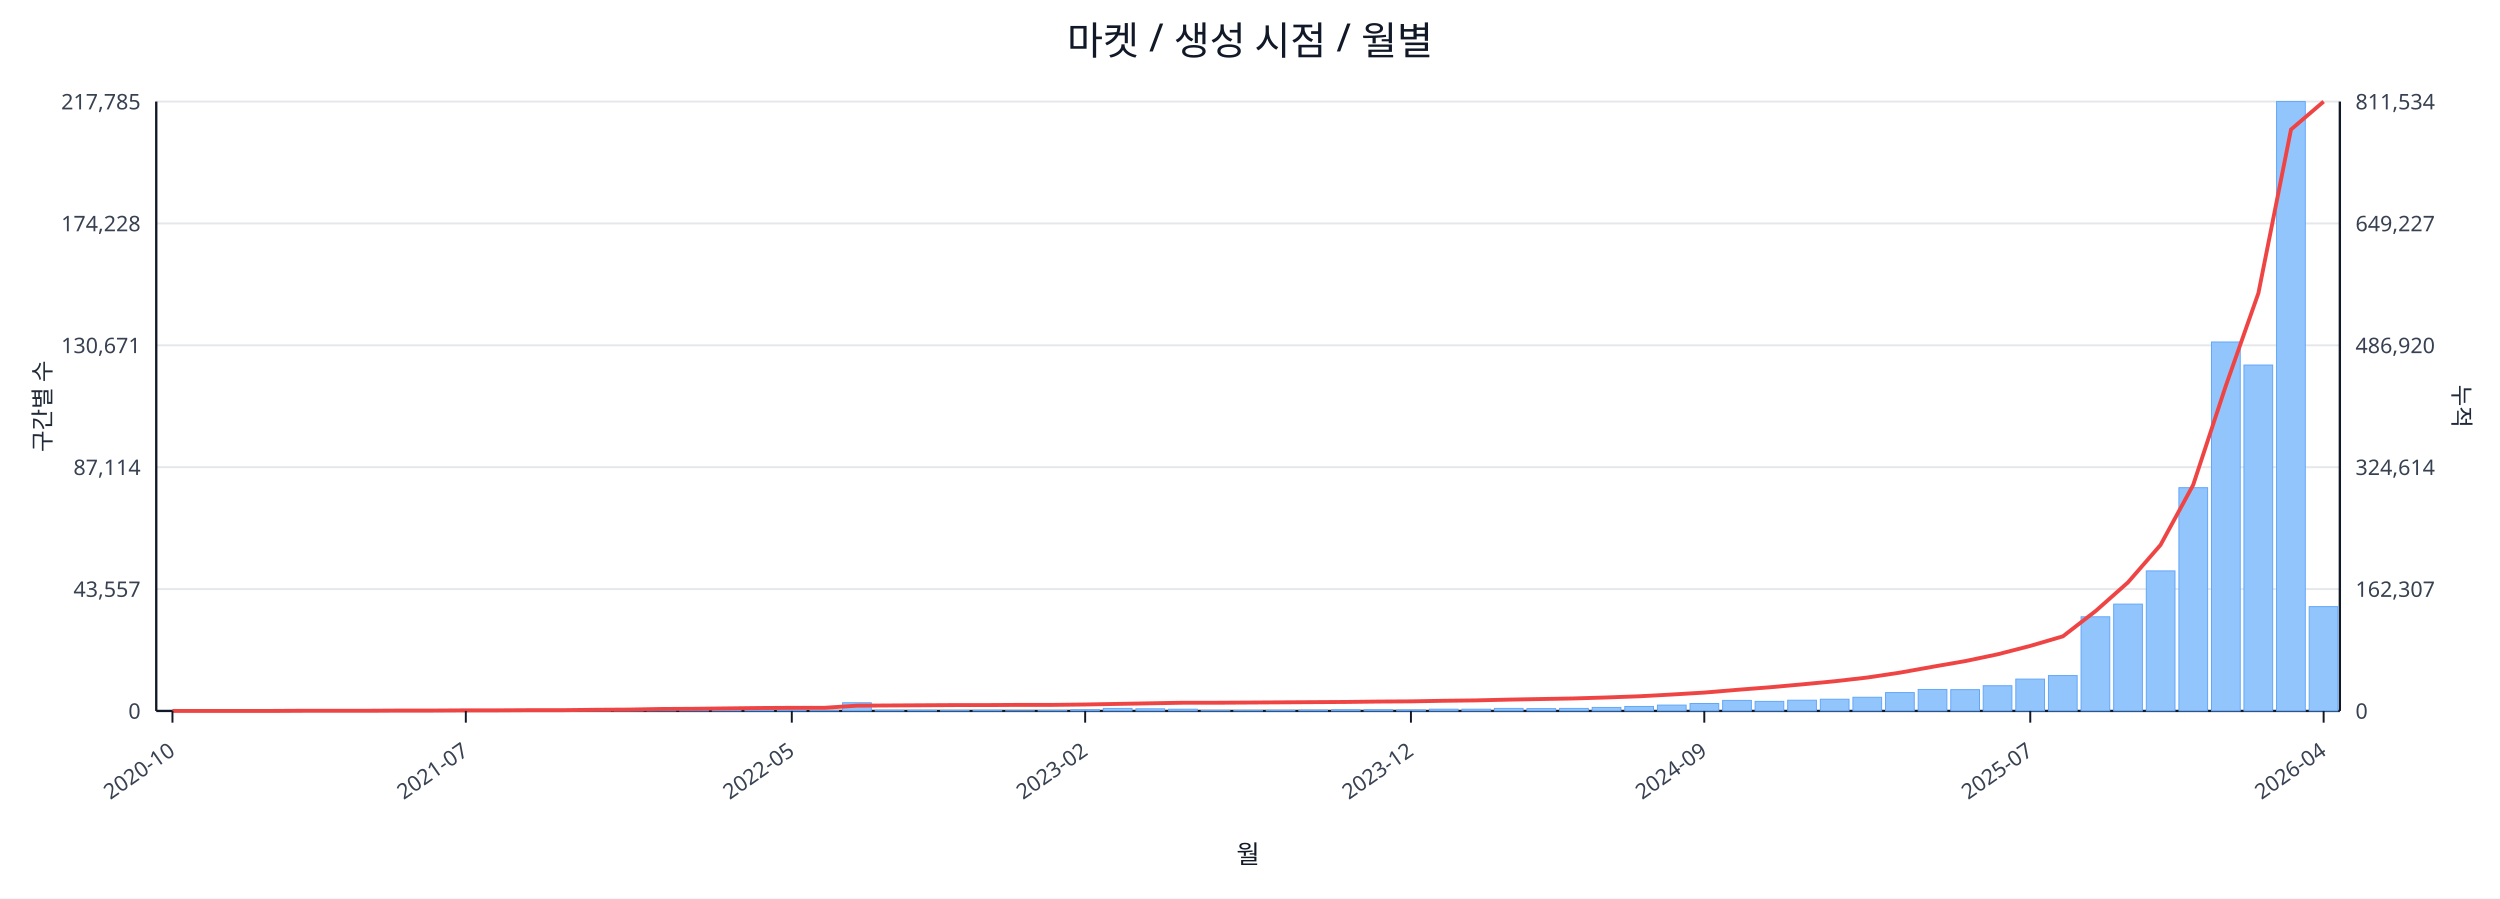
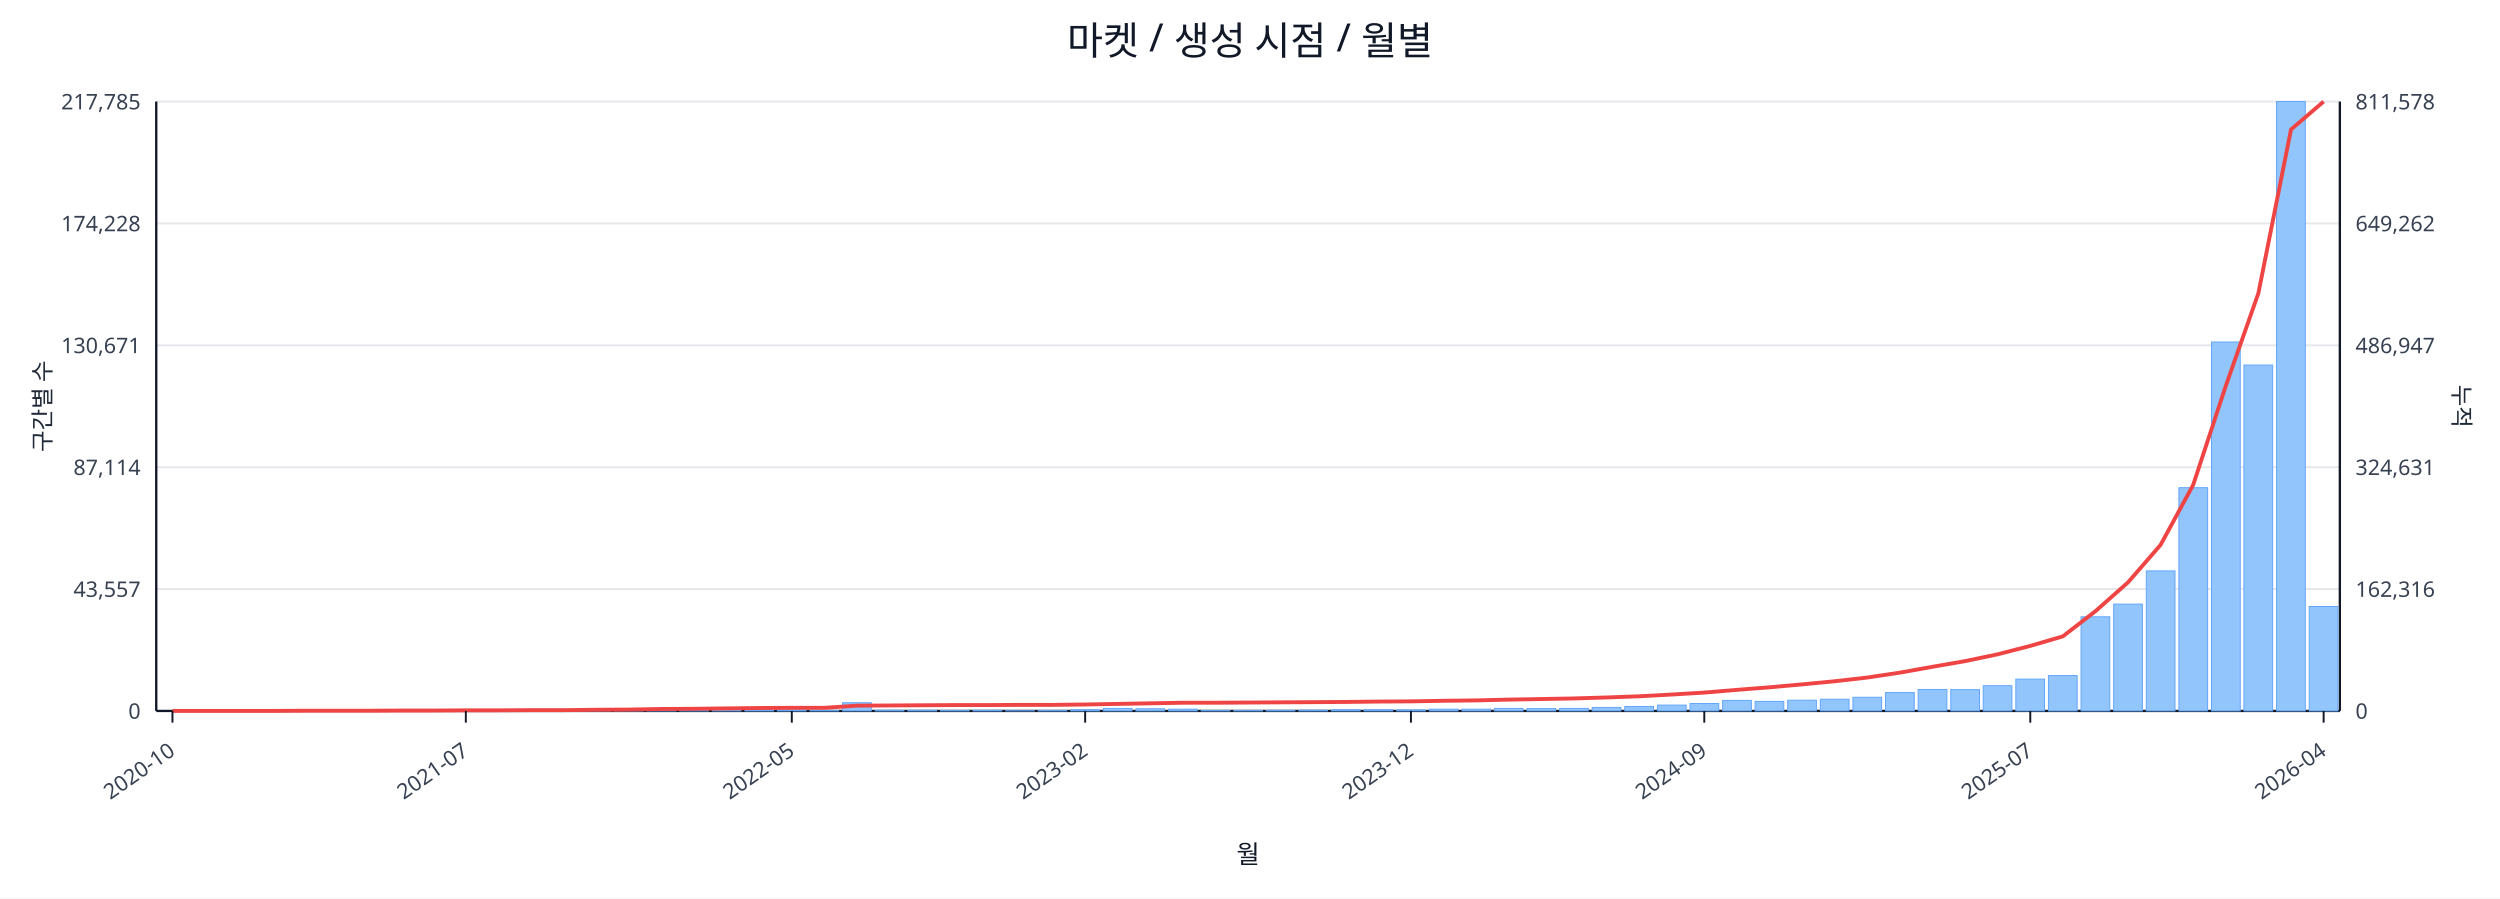
<svg xmlns="http://www.w3.org/2000/svg" width="1280" height="460" viewBox="0 0 1280 460">
  <rect x="0" y="0" width="100%" height="100%" fill="#ffffff" />
  <text x="640.0" y="28" font-size="20" text-anchor="middle" font-family="sans-serif" fill="#111827">마켓 / 생성 시점 / 월별</text>
  <line x1="80.0" y1="52.0" x2="1198.0" y2="52.0" stroke="#e5e7eb" stroke-width="1" />
  <text x="72.0" y="56.0" font-size="11" text-anchor="end" font-family="sans-serif" fill="#374151">217,785</text>
-   <text x="1206.0" y="56.0" font-size="11" text-anchor="start" font-family="sans-serif" fill="#374151">811,534</text>
+   <text x="1206.0" y="56.0" font-size="11" text-anchor="start" font-family="sans-serif" fill="#374151">811,578</text>
  <line x1="80.0" y1="114.4" x2="1198.0" y2="114.4" stroke="#e5e7eb" stroke-width="1" />
  <text x="72.0" y="118.4" font-size="11" text-anchor="end" font-family="sans-serif" fill="#374151">174,228</text>
-   <text x="1206.0" y="118.4" font-size="11" text-anchor="start" font-family="sans-serif" fill="#374151">649,227</text>
+   <text x="1206.0" y="118.4" font-size="11" text-anchor="start" font-family="sans-serif" fill="#374151">649,262</text>
  <line x1="80.0" y1="176.8" x2="1198.0" y2="176.8" stroke="#e5e7eb" stroke-width="1" />
  <text x="72.0" y="180.8" font-size="11" text-anchor="end" font-family="sans-serif" fill="#374151">130,671</text>
-   <text x="1206.0" y="180.8" font-size="11" text-anchor="start" font-family="sans-serif" fill="#374151">486,920</text>
+   <text x="1206.0" y="180.8" font-size="11" text-anchor="start" font-family="sans-serif" fill="#374151">486,947</text>
  <line x1="80.0" y1="239.2" x2="1198.0" y2="239.2" stroke="#e5e7eb" stroke-width="1" />
  <text x="72.0" y="243.2" font-size="11" text-anchor="end" font-family="sans-serif" fill="#374151">87,114</text>
-   <text x="1206.0" y="243.2" font-size="11" text-anchor="start" font-family="sans-serif" fill="#374151">324,614</text>
+   <text x="1206.0" y="243.2" font-size="11" text-anchor="start" font-family="sans-serif" fill="#374151">324,631</text>
  <line x1="80.0" y1="301.6" x2="1198.0" y2="301.6" stroke="#e5e7eb" stroke-width="1" />
  <text x="72.0" y="305.6" font-size="11" text-anchor="end" font-family="sans-serif" fill="#374151">43,557</text>
-   <text x="1206.0" y="305.6" font-size="11" text-anchor="start" font-family="sans-serif" fill="#374151">162,307</text>
+   <text x="1206.0" y="305.6" font-size="11" text-anchor="start" font-family="sans-serif" fill="#374151">162,316</text>
  <line x1="80.0" y1="364.0" x2="1198.0" y2="364.0" stroke="#e5e7eb" stroke-width="1" />
  <text x="72.0" y="368.0" font-size="11" text-anchor="end" font-family="sans-serif" fill="#374151">0</text>
  <text x="1206.0" y="368.0" font-size="11" text-anchor="start" font-family="sans-serif" fill="#374151">0</text>
  <line x1="80.0" y1="364.0" x2="1198.0" y2="364.0" stroke="#111827" stroke-width="1.2" />
  <line x1="80.0" y1="52.0" x2="80.0" y2="364.0" stroke="#111827" stroke-width="1.2" />
  <line x1="1198.0" y1="52.0" x2="1198.0" y2="364.0" stroke="#111827" stroke-width="1.2" />
  <rect x="81.0" y="364.0" width="14.7" height="0.0" fill="#93c5fd" stroke="#60a5fa" stroke-width="0.5" />
  <rect x="97.7" y="364.0" width="14.7" height="0.0" fill="#93c5fd" stroke="#60a5fa" stroke-width="0.5" />
  <rect x="114.4" y="364.0" width="14.7" height="0.0" fill="#93c5fd" stroke="#60a5fa" stroke-width="0.5" />
  <rect x="131.1" y="363.9" width="14.7" height="0.1" fill="#93c5fd" stroke="#60a5fa" stroke-width="0.5" />
  <rect x="147.7" y="363.9" width="14.7" height="0.1" fill="#93c5fd" stroke="#60a5fa" stroke-width="0.5" />
  <rect x="164.4" y="363.9" width="14.7" height="0.1" fill="#93c5fd" stroke="#60a5fa" stroke-width="0.5" />
  <rect x="181.1" y="363.9" width="14.7" height="0.1" fill="#93c5fd" stroke="#60a5fa" stroke-width="0.5" />
  <rect x="197.8" y="363.8" width="14.7" height="0.2" fill="#93c5fd" stroke="#60a5fa" stroke-width="0.5" />
  <rect x="214.5" y="363.7" width="14.7" height="0.3" fill="#93c5fd" stroke="#60a5fa" stroke-width="0.5" />
  <rect x="231.2" y="363.8" width="14.7" height="0.2" fill="#93c5fd" stroke="#60a5fa" stroke-width="0.5" />
  <rect x="247.9" y="363.8" width="14.7" height="0.2" fill="#93c5fd" stroke="#60a5fa" stroke-width="0.5" />
  <rect x="264.6" y="363.9" width="14.7" height="0.1" fill="#93c5fd" stroke="#60a5fa" stroke-width="0.5" />
  <rect x="281.2" y="363.7" width="14.7" height="0.3" fill="#93c5fd" stroke="#60a5fa" stroke-width="0.5" />
  <rect x="297.9" y="363.4" width="14.7" height="0.6" fill="#93c5fd" stroke="#60a5fa" stroke-width="0.5" />
  <rect x="314.6" y="363.5" width="14.7" height="0.5" fill="#93c5fd" stroke="#60a5fa" stroke-width="0.5" />
  <rect x="331.3" y="363.1" width="14.7" height="0.9" fill="#93c5fd" stroke="#60a5fa" stroke-width="0.5" />
  <rect x="348.0" y="363.5" width="14.7" height="0.5" fill="#93c5fd" stroke="#60a5fa" stroke-width="0.5" />
  <rect x="364.7" y="363.3" width="14.7" height="0.7" fill="#93c5fd" stroke="#60a5fa" stroke-width="0.5" />
  <rect x="381.4" y="363.4" width="14.7" height="0.6" fill="#93c5fd" stroke="#60a5fa" stroke-width="0.5" />
  <rect x="398.0" y="363.6" width="14.7" height="0.4" fill="#93c5fd" stroke="#60a5fa" stroke-width="0.5" />
  <rect x="414.7" y="363.8" width="14.7" height="0.2" fill="#93c5fd" stroke="#60a5fa" stroke-width="0.5" />
  <rect x="431.4" y="359.8" width="14.7" height="4.2" fill="#93c5fd" stroke="#60a5fa" stroke-width="0.5" />
  <rect x="448.1" y="363.7" width="14.7" height="0.3" fill="#93c5fd" stroke="#60a5fa" stroke-width="0.5" />
  <rect x="464.8" y="363.7" width="14.7" height="0.3" fill="#93c5fd" stroke="#60a5fa" stroke-width="0.5" />
  <rect x="481.5" y="363.8" width="14.7" height="0.2" fill="#93c5fd" stroke="#60a5fa" stroke-width="0.5" />
  <rect x="498.2" y="363.7" width="14.7" height="0.3" fill="#93c5fd" stroke="#60a5fa" stroke-width="0.5" />
  <rect x="514.9" y="363.9" width="14.7" height="0.1" fill="#93c5fd" stroke="#60a5fa" stroke-width="0.5" />
  <rect x="531.5" y="363.8" width="14.7" height="0.2" fill="#93c5fd" stroke="#60a5fa" stroke-width="0.5" />
  <rect x="548.2" y="363.4" width="14.7" height="0.6" fill="#93c5fd" stroke="#60a5fa" stroke-width="0.5" />
  <rect x="564.9" y="362.7" width="14.7" height="1.3" fill="#93c5fd" stroke="#60a5fa" stroke-width="0.5" />
  <rect x="581.6" y="362.9" width="14.7" height="1.1" fill="#93c5fd" stroke="#60a5fa" stroke-width="0.5" />
  <rect x="598.3" y="363.1" width="14.7" height="0.9" fill="#93c5fd" stroke="#60a5fa" stroke-width="0.5" />
  <rect x="615.0" y="363.8" width="14.7" height="0.2" fill="#93c5fd" stroke="#60a5fa" stroke-width="0.5" />
  <rect x="631.7" y="363.8" width="14.7" height="0.2" fill="#93c5fd" stroke="#60a5fa" stroke-width="0.5" />
  <rect x="648.3" y="363.7" width="14.7" height="0.3" fill="#93c5fd" stroke="#60a5fa" stroke-width="0.5" />
  <rect x="665.0" y="363.6" width="14.7" height="0.4" fill="#93c5fd" stroke="#60a5fa" stroke-width="0.5" />
  <rect x="681.7" y="363.4" width="14.7" height="0.6" fill="#93c5fd" stroke="#60a5fa" stroke-width="0.5" />
  <rect x="698.4" y="363.4" width="14.7" height="0.6" fill="#93c5fd" stroke="#60a5fa" stroke-width="0.5" />
  <rect x="715.1" y="363.5" width="14.7" height="0.5" fill="#93c5fd" stroke="#60a5fa" stroke-width="0.5" />
  <rect x="731.8" y="363.1" width="14.7" height="0.9" fill="#93c5fd" stroke="#60a5fa" stroke-width="0.5" />
  <rect x="748.5" y="363.1" width="14.7" height="0.9" fill="#93c5fd" stroke="#60a5fa" stroke-width="0.5" />
  <rect x="765.1" y="362.7" width="14.7" height="1.3" fill="#93c5fd" stroke="#60a5fa" stroke-width="0.5" />
  <rect x="781.8" y="362.8" width="14.7" height="1.2" fill="#93c5fd" stroke="#60a5fa" stroke-width="0.5" />
  <rect x="798.5" y="362.7" width="14.7" height="1.3" fill="#93c5fd" stroke="#60a5fa" stroke-width="0.5" />
  <rect x="815.2" y="362.2" width="14.7" height="1.8" fill="#93c5fd" stroke="#60a5fa" stroke-width="0.5" />
  <rect x="831.9" y="361.7" width="14.7" height="2.3" fill="#93c5fd" stroke="#60a5fa" stroke-width="0.5" />
  <rect x="848.6" y="361.0" width="14.7" height="3.0" fill="#93c5fd" stroke="#60a5fa" stroke-width="0.5" />
  <rect x="865.3" y="360.2" width="14.7" height="3.8" fill="#93c5fd" stroke="#60a5fa" stroke-width="0.5" />
  <rect x="882.0" y="358.6" width="14.7" height="5.4" fill="#93c5fd" stroke="#60a5fa" stroke-width="0.5" />
  <rect x="898.6" y="359.1" width="14.7" height="4.9" fill="#93c5fd" stroke="#60a5fa" stroke-width="0.5" />
  <rect x="915.3" y="358.5" width="14.7" height="5.5" fill="#93c5fd" stroke="#60a5fa" stroke-width="0.5" />
  <rect x="932.0" y="358.0" width="14.7" height="6.0" fill="#93c5fd" stroke="#60a5fa" stroke-width="0.5" />
  <rect x="948.7" y="357.0" width="14.7" height="7.0" fill="#93c5fd" stroke="#60a5fa" stroke-width="0.5" />
  <rect x="965.4" y="354.6" width="14.7" height="9.4" fill="#93c5fd" stroke="#60a5fa" stroke-width="0.5" />
  <rect x="982.1" y="353.0" width="14.7" height="11.0" fill="#93c5fd" stroke="#60a5fa" stroke-width="0.5" />
  <rect x="998.8" y="353.1" width="14.7" height="10.9" fill="#93c5fd" stroke="#60a5fa" stroke-width="0.5" />
  <rect x="1015.4" y="351.1" width="14.7" height="12.9" fill="#93c5fd" stroke="#60a5fa" stroke-width="0.5" />
  <rect x="1032.1" y="347.7" width="14.7" height="16.3" fill="#93c5fd" stroke="#60a5fa" stroke-width="0.5" />
  <rect x="1048.8" y="345.9" width="14.7" height="18.1" fill="#93c5fd" stroke="#60a5fa" stroke-width="0.5" />
  <rect x="1065.5" y="315.8" width="14.7" height="48.2" fill="#93c5fd" stroke="#60a5fa" stroke-width="0.5" />
  <rect x="1082.2" y="309.3" width="14.7" height="54.7" fill="#93c5fd" stroke="#60a5fa" stroke-width="0.5" />
  <rect x="1098.9" y="292.3" width="14.7" height="71.7" fill="#93c5fd" stroke="#60a5fa" stroke-width="0.5" />
  <rect x="1115.6" y="249.7" width="14.7" height="114.3" fill="#93c5fd" stroke="#60a5fa" stroke-width="0.5" />
  <rect x="1132.3" y="175.1" width="14.7" height="188.9" fill="#93c5fd" stroke="#60a5fa" stroke-width="0.5" />
  <rect x="1148.9" y="186.9" width="14.7" height="177.1" fill="#93c5fd" stroke="#60a5fa" stroke-width="0.5" />
  <rect x="1165.6" y="52.0" width="14.7" height="312.0" fill="#93c5fd" stroke="#60a5fa" stroke-width="0.5" />
-   <rect x="1182.3" y="310.6" width="14.7" height="53.4" fill="#93c5fd" stroke="#60a5fa" stroke-width="0.5" />
+   <rect x="1182.3" y="310.5" width="14.7" height="53.5" fill="#93c5fd" stroke="#60a5fa" stroke-width="0.5" />
  <polyline fill="none" stroke="#ef4444" stroke-width="2" points="88.3,364.0 105.0,364.0 121.7,364.0 138.4,364.0 155.1,363.9 171.8,363.9 188.5,363.9 205.1,363.8 221.8,363.8 238.5,363.7 255.2,363.7 271.9,363.6 288.6,363.6 305.3,363.4 322.0,363.3 338.6,363.0 355.3,362.9 372.0,362.7 388.7,362.5 405.4,362.4 422.1,362.4 438.8,361.3 455.4,361.2 472.1,361.1 488.8,361.0 505.5,361.0 522.2,360.9 538.9,360.9 555.6,360.7 572.3,360.4 588.9,360.1 605.6,359.8 622.3,359.8 639.0,359.7 655.7,359.6 672.4,359.5 689.1,359.4 705.7,359.2 722.4,359.1 739.1,358.8 755.8,358.6 772.5,358.2 789.2,357.9 805.9,357.6 822.6,357.1 839.2,356.5 855.9,355.6 872.6,354.6 889.3,353.2 906.0,351.9 922.7,350.4 939.4,348.8 956.0,346.9 972.7,344.4 989.4,341.4 1006.1,338.5 1022.8,335.0 1039.5,330.7 1056.2,325.8 1072.9,312.9 1089.5,298.2 1106.2,279.0 1122.9,248.3 1139.6,197.6 1156.3,150.1 1173.0,66.3 1189.7,52.0" />
  <line x1="88.3" y1="364.0" x2="88.3" y2="370.0" stroke="#111827" stroke-width="1" />
  <text x="90.3" y="386.0" font-size="11" text-anchor="end" transform="rotate(-35 90.3 386.0)" font-family="sans-serif" fill="#374151">2020-10</text>
  <line x1="238.5" y1="364.0" x2="238.5" y2="370.0" stroke="#111827" stroke-width="1" />
  <text x="240.5" y="386.0" font-size="11" text-anchor="end" transform="rotate(-35 240.5 386.0)" font-family="sans-serif" fill="#374151">2021-07</text>
  <line x1="405.4" y1="364.0" x2="405.4" y2="370.0" stroke="#111827" stroke-width="1" />
  <text x="407.4" y="386.0" font-size="11" text-anchor="end" transform="rotate(-35 407.4 386.0)" font-family="sans-serif" fill="#374151">2022-05</text>
  <line x1="555.6" y1="364.0" x2="555.6" y2="370.0" stroke="#111827" stroke-width="1" />
  <text x="557.6" y="386.0" font-size="11" text-anchor="end" transform="rotate(-35 557.6 386.0)" font-family="sans-serif" fill="#374151">2023-02</text>
  <line x1="722.4" y1="364.0" x2="722.4" y2="370.0" stroke="#111827" stroke-width="1" />
  <text x="724.4" y="386.0" font-size="11" text-anchor="end" transform="rotate(-35 724.4 386.0)" font-family="sans-serif" fill="#374151">2023-12</text>
  <line x1="872.6" y1="364.0" x2="872.6" y2="370.0" stroke="#111827" stroke-width="1" />
  <text x="874.6" y="386.0" font-size="11" text-anchor="end" transform="rotate(-35 874.6 386.0)" font-family="sans-serif" fill="#374151">2024-09</text>
  <line x1="1039.5" y1="364.0" x2="1039.5" y2="370.0" stroke="#111827" stroke-width="1" />
  <text x="1041.5" y="386.0" font-size="11" text-anchor="end" transform="rotate(-35 1041.5 386.0)" font-family="sans-serif" fill="#374151">2025-07</text>
  <line x1="1189.7" y1="364.0" x2="1189.7" y2="370.0" stroke="#111827" stroke-width="1" />
  <text x="1191.7" y="386.0" font-size="11" text-anchor="end" transform="rotate(-35 1191.7 386.0)" font-family="sans-serif" fill="#374151">2026-04</text>
  <text x="26" y="208.0" font-size="12" transform="rotate(-90 26 208.0)" text-anchor="middle" font-family="sans-serif" fill="#1f2937">구간별 수</text>
  <text x="1256.0" y="208.0" font-size="12" transform="rotate(90 1256.0 208.0)" text-anchor="middle" font-family="sans-serif" fill="#1f2937">누적</text>
  <text x="639.0" y="442.0" font-size="13" text-anchor="middle" font-family="sans-serif" fill="#111827">월</text>
</svg>
